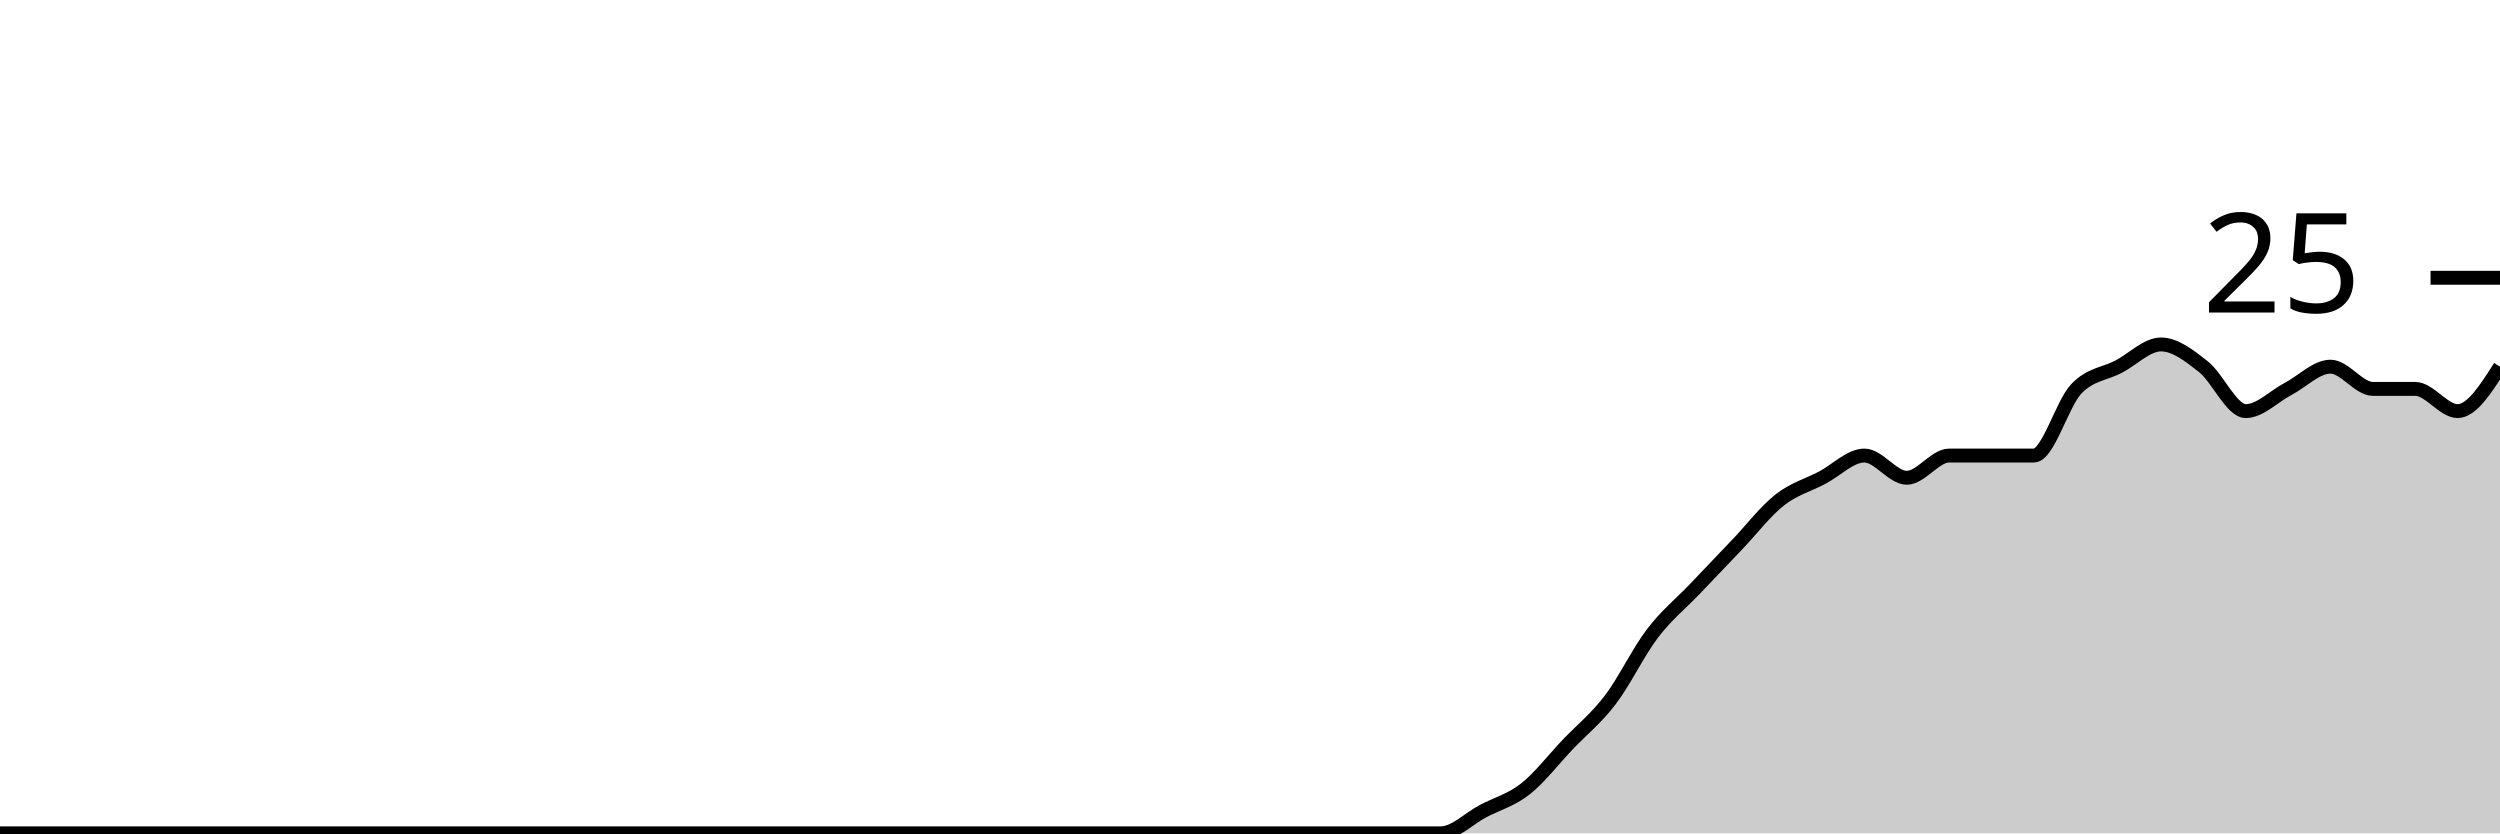
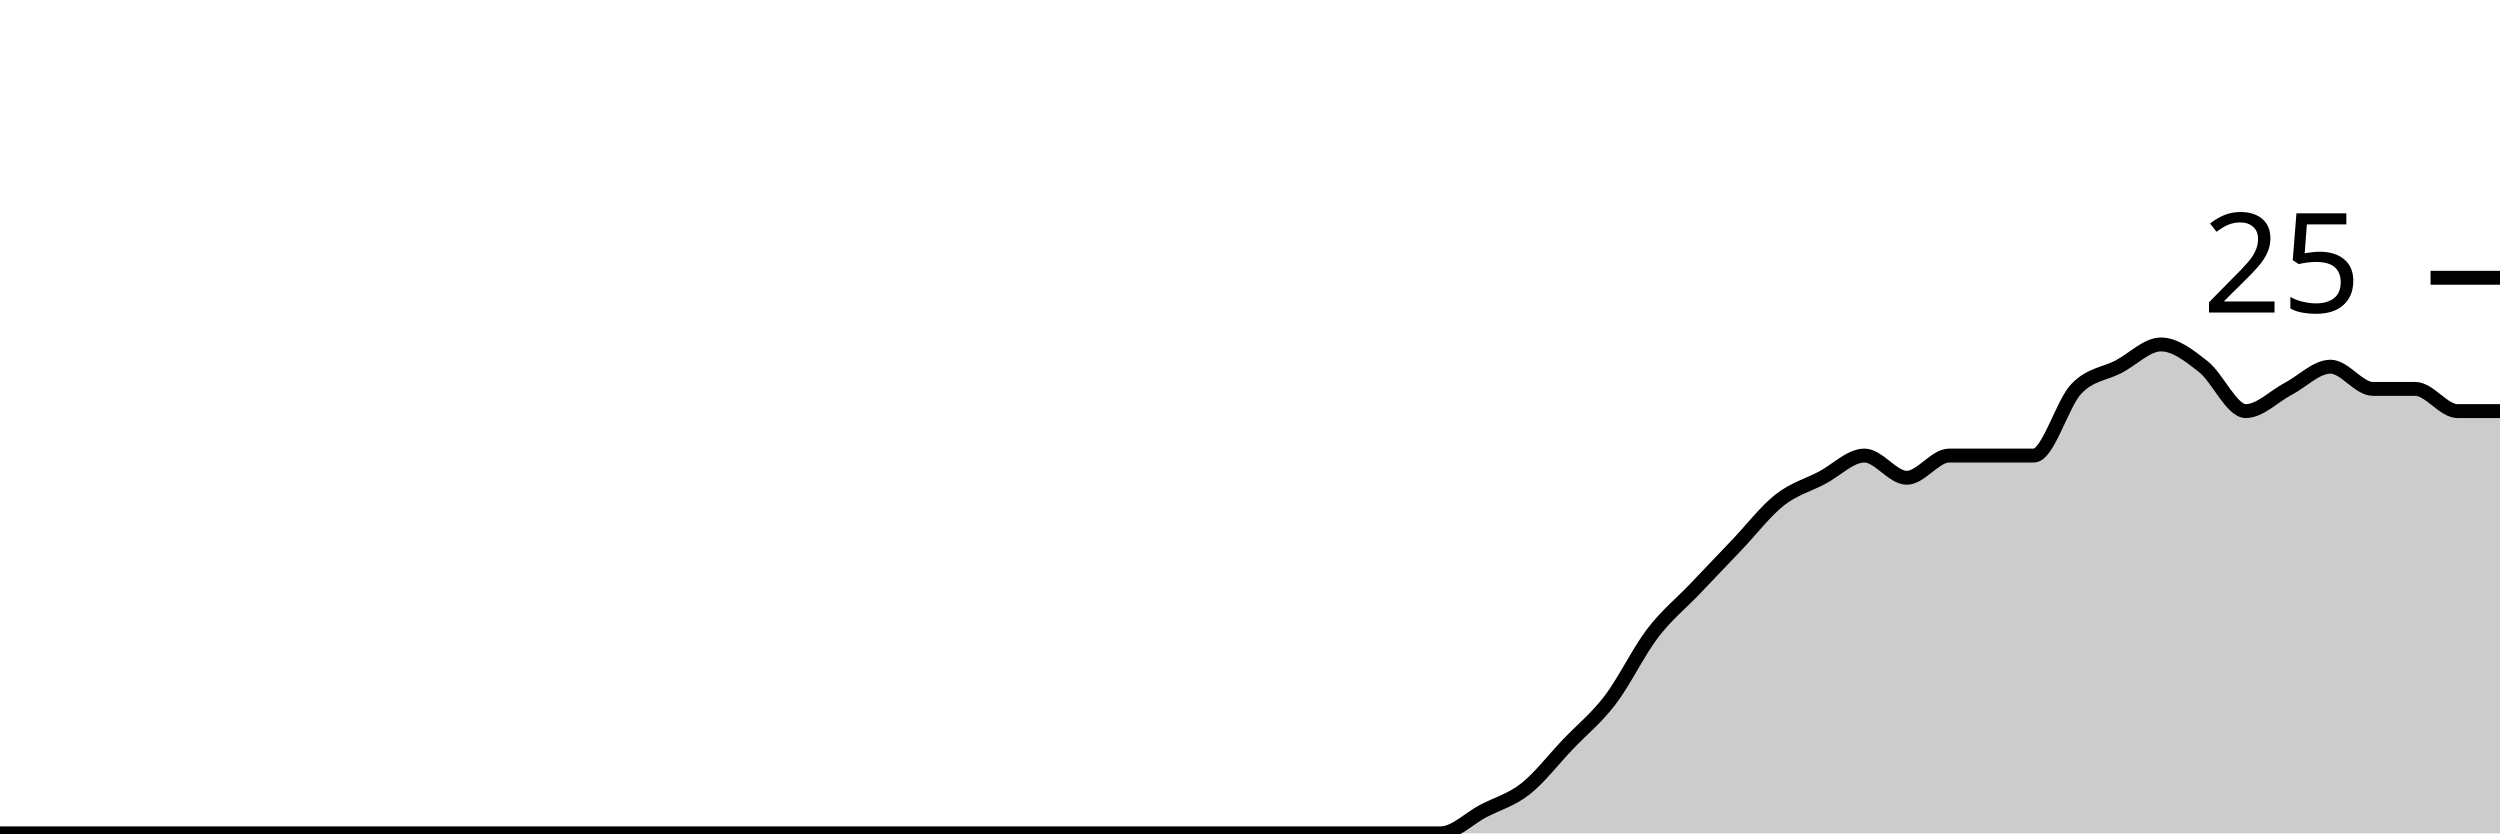
<svg xmlns="http://www.w3.org/2000/svg" viewBox="0 0 180 60">
  <g transform="translate(0,20)">
-     <path class="area" fill="rgba(0, 0, 0, 0.2)" d="M0,40C1.017,40,2.034,40,3.051,40C4.068,40,5.085,40,6.102,40C7.119,40,8.136,40,9.153,40C10.169,40,11.186,40,12.203,40C13.22,40,14.237,40,15.254,40C16.271,40,17.288,40,18.305,40C19.322,40,20.339,40,21.356,40C22.373,40,23.39,40,24.407,40C25.424,40,26.441,40,27.458,40C28.475,40,29.492,40,30.508,40C31.525,40,32.542,40,33.559,40C34.576,40,35.593,40,36.61,40C37.627,40,38.644,40,39.661,40C40.678,40,41.695,40,42.712,40C43.729,40,44.746,40,45.763,40C46.78,40,47.797,40,48.814,40C49.831,40,50.847,40,51.864,40C52.881,40,53.898,40,54.915,40C55.932,40,56.949,40,57.966,40C58.983,40,60,40,61.017,40C62.034,40,63.051,40,64.068,40C65.085,40,66.102,40,67.119,40C68.136,40,69.153,40,70.169,40C71.186,40,72.203,40,73.22,40C74.237,40,75.254,40,76.271,40C77.288,40,78.305,40,79.322,40C80.339,40,81.356,40,82.373,40C83.39,40,84.407,40,85.424,40C86.441,40,87.458,40,88.475,40C89.492,40,90.508,40,91.525,40C92.542,40,93.559,40,94.576,40C95.593,40,96.61,40,97.627,40C98.644,40,99.661,40,100.678,40C101.695,40,102.712,40,103.729,40C104.746,40,105.763,38.933,106.78,38.4C107.797,37.867,108.814,37.6,109.831,36.8C110.847,36,111.864,34.667,112.881,33.6C113.898,32.533,114.915,31.733,115.932,30.4C116.949,29.067,117.966,26.933,118.983,25.6C120,24.267,121.017,23.467,122.034,22.4C123.051,21.333,124.068,20.267,125.085,19.2C126.102,18.133,127.119,16.8,128.136,16C129.153,15.2,130.169,14.933,131.186,14.4C132.203,13.867,133.22,12.8,134.237,12.8C135.254,12.8,136.271,14.4,137.288,14.4C138.305,14.4,139.322,12.8,140.339,12.8C141.356,12.8,142.373,12.8,143.39,12.8C144.407,12.8,145.424,12.8,146.441,12.8C147.458,12.8,148.475,9.067,149.492,8C150.508,6.933,151.525,6.933,152.542,6.4C153.559,5.867,154.576,4.8,155.593,4.8C156.61,4.8,157.627,5.6,158.644,6.4C159.661,7.2,160.678,9.6,161.695,9.6C162.712,9.6,163.729,8.533,164.746,8C165.763,7.467,166.78,6.4,167.797,6.4C168.814,6.4,169.831,8,170.847,8C171.864,8,172.881,8,173.898,8C174.915,8,175.932,9.6,176.949,9.6C177.966,9.6,178.983,8,180,6.4L180,40C178.983,40,177.966,40,176.949,40C175.932,40,174.915,40,173.898,40C172.881,40,171.864,40,170.847,40C169.831,40,168.814,40,167.797,40C166.78,40,165.763,40,164.746,40C163.729,40,162.712,40,161.695,40C160.678,40,159.661,40,158.644,40C157.627,40,156.61,40,155.593,40C154.576,40,153.559,40,152.542,40C151.525,40,150.508,40,149.492,40C148.475,40,147.458,40,146.441,40C145.424,40,144.407,40,143.39,40C142.373,40,141.356,40,140.339,40C139.322,40,138.305,40,137.288,40C136.271,40,135.254,40,134.237,40C133.22,40,132.203,40,131.186,40C130.169,40,129.153,40,128.136,40C127.119,40,126.102,40,125.085,40C124.068,40,123.051,40,122.034,40C121.017,40,120,40,118.983,40C117.966,40,116.949,40,115.932,40C114.915,40,113.898,40,112.881,40C111.864,40,110.847,40,109.831,40C108.814,40,107.797,40,106.78,40C105.763,40,104.746,40,103.729,40C102.712,40,101.695,40,100.678,40C99.661,40,98.644,40,97.627,40C96.61,40,95.593,40,94.576,40C93.559,40,92.542,40,91.525,40C90.508,40,89.492,40,88.475,40C87.458,40,86.441,40,85.424,40C84.407,40,83.39,40,82.373,40C81.356,40,80.339,40,79.322,40C78.305,40,77.288,40,76.271,40C75.254,40,74.237,40,73.22,40C72.203,40,71.186,40,70.169,40C69.153,40,68.136,40,67.119,40C66.102,40,65.085,40,64.068,40C63.051,40,62.034,40,61.017,40C60,40,58.983,40,57.966,40C56.949,40,55.932,40,54.915,40C53.898,40,52.881,40,51.864,40C50.847,40,49.831,40,48.814,40C47.797,40,46.78,40,45.763,40C44.746,40,43.729,40,42.712,40C41.695,40,40.678,40,39.661,40C38.644,40,37.627,40,36.61,40C35.593,40,34.576,40,33.559,40C32.542,40,31.525,40,30.508,40C29.492,40,28.475,40,27.458,40C26.441,40,25.424,40,24.407,40C23.39,40,22.373,40,21.356,40C20.339,40,19.322,40,18.305,40C17.288,40,16.271,40,15.254,40C14.237,40,13.22,40,12.203,40C11.186,40,10.169,40,9.153,40C8.136,40,7.119,40,6.102,40C5.085,40,4.068,40,3.051,40C2.034,40,1.017,40,0,40Z" />
-     <path class="line" stroke="black" fill="none" d="M0,40C1.017,40,2.034,40,3.051,40C4.068,40,5.085,40,6.102,40C7.119,40,8.136,40,9.153,40C10.169,40,11.186,40,12.203,40C13.22,40,14.237,40,15.254,40C16.271,40,17.288,40,18.305,40C19.322,40,20.339,40,21.356,40C22.373,40,23.39,40,24.407,40C25.424,40,26.441,40,27.458,40C28.475,40,29.492,40,30.508,40C31.525,40,32.542,40,33.559,40C34.576,40,35.593,40,36.61,40C37.627,40,38.644,40,39.661,40C40.678,40,41.695,40,42.712,40C43.729,40,44.746,40,45.763,40C46.78,40,47.797,40,48.814,40C49.831,40,50.847,40,51.864,40C52.881,40,53.898,40,54.915,40C55.932,40,56.949,40,57.966,40C58.983,40,60,40,61.017,40C62.034,40,63.051,40,64.068,40C65.085,40,66.102,40,67.119,40C68.136,40,69.153,40,70.169,40C71.186,40,72.203,40,73.22,40C74.237,40,75.254,40,76.271,40C77.288,40,78.305,40,79.322,40C80.339,40,81.356,40,82.373,40C83.39,40,84.407,40,85.424,40C86.441,40,87.458,40,88.475,40C89.492,40,90.508,40,91.525,40C92.542,40,93.559,40,94.576,40C95.593,40,96.61,40,97.627,40C98.644,40,99.661,40,100.678,40C101.695,40,102.712,40,103.729,40C104.746,40,105.763,38.933,106.78,38.4C107.797,37.867,108.814,37.6,109.831,36.8C110.847,36,111.864,34.667,112.881,33.6C113.898,32.533,114.915,31.733,115.932,30.4C116.949,29.067,117.966,26.933,118.983,25.6C120,24.267,121.017,23.467,122.034,22.4C123.051,21.333,124.068,20.267,125.085,19.2C126.102,18.133,127.119,16.8,128.136,16C129.153,15.2,130.169,14.933,131.186,14.4C132.203,13.867,133.22,12.8,134.237,12.8C135.254,12.8,136.271,14.4,137.288,14.4C138.305,14.4,139.322,12.8,140.339,12.8C141.356,12.8,142.373,12.8,143.39,12.8C144.407,12.8,145.424,12.8,146.441,12.8C147.458,12.8,148.475,9.067,149.492,8C150.508,6.933,151.525,6.933,152.542,6.4C153.559,5.867,154.576,4.8,155.593,4.8C156.61,4.8,157.627,5.6,158.644,6.4C159.661,7.2,160.678,9.6,161.695,9.6C162.712,9.6,163.729,8.533,164.746,8C165.763,7.467,166.78,6.4,167.797,6.4C168.814,6.4,169.831,8,170.847,8C171.864,8,172.881,8,173.898,8C174.915,8,175.932,9.6,176.949,9.6C177.966,9.6,178.983,8,180,6.4" />
+     <path class="area" fill="rgba(0, 0, 0, 0.2)" d="M0,40C1.017,40,2.034,40,3.051,40C4.068,40,5.085,40,6.102,40C7.119,40,8.136,40,9.153,40C10.169,40,11.186,40,12.203,40C13.22,40,14.237,40,15.254,40C16.271,40,17.288,40,18.305,40C19.322,40,20.339,40,21.356,40C22.373,40,23.39,40,24.407,40C25.424,40,26.441,40,27.458,40C28.475,40,29.492,40,30.508,40C31.525,40,32.542,40,33.559,40C34.576,40,35.593,40,36.61,40C37.627,40,38.644,40,39.661,40C40.678,40,41.695,40,42.712,40C43.729,40,44.746,40,45.763,40C46.78,40,47.797,40,48.814,40C49.831,40,50.847,40,51.864,40C52.881,40,53.898,40,54.915,40C55.932,40,56.949,40,57.966,40C58.983,40,60,40,61.017,40C62.034,40,63.051,40,64.068,40C65.085,40,66.102,40,67.119,40C68.136,40,69.153,40,70.169,40C71.186,40,72.203,40,73.22,40C74.237,40,75.254,40,76.271,40C77.288,40,78.305,40,79.322,40C80.339,40,81.356,40,82.373,40C83.39,40,84.407,40,85.424,40C86.441,40,87.458,40,88.475,40C89.492,40,90.508,40,91.525,40C92.542,40,93.559,40,94.576,40C95.593,40,96.61,40,97.627,40C98.644,40,99.661,40,100.678,40C101.695,40,102.712,40,103.729,40C104.746,40,105.763,38.933,106.78,38.4C107.797,37.867,108.814,37.6,109.831,36.8C110.847,36,111.864,34.667,112.881,33.6C113.898,32.533,114.915,31.733,115.932,30.4C116.949,29.067,117.966,26.933,118.983,25.6C120,24.267,121.017,23.467,122.034,22.4C123.051,21.333,124.068,20.267,125.085,19.2C126.102,18.133,127.119,16.8,128.136,16C129.153,15.2,130.169,14.933,131.186,14.4C132.203,13.867,133.22,12.8,134.237,12.8C135.254,12.8,136.271,14.4,137.288,14.4C138.305,14.4,139.322,12.8,140.339,12.8C141.356,12.8,142.373,12.8,143.39,12.8C144.407,12.8,145.424,12.8,146.441,12.8C147.458,12.8,148.475,9.067,149.492,8C150.508,6.933,151.525,6.933,152.542,6.4C153.559,5.867,154.576,4.8,155.593,4.8C156.61,4.8,157.627,5.6,158.644,6.4C159.661,7.2,160.678,9.6,161.695,9.6C162.712,9.6,163.729,8.533,164.746,8C165.763,7.467,166.78,6.4,167.797,6.4C168.814,6.4,169.831,8,170.847,8C171.864,8,172.881,8,173.898,8C174.915,8,175.932,9.6,176.949,9.6C177.966,9.6,178.983,9.6,180,9.6L180,40C178.983,40,177.966,40,176.949,40C175.932,40,174.915,40,173.898,40C172.881,40,171.864,40,170.847,40C169.831,40,168.814,40,167.797,40C166.78,40,165.763,40,164.746,40C163.729,40,162.712,40,161.695,40C160.678,40,159.661,40,158.644,40C157.627,40,156.61,40,155.593,40C154.576,40,153.559,40,152.542,40C151.525,40,150.508,40,149.492,40C148.475,40,147.458,40,146.441,40C145.424,40,144.407,40,143.39,40C142.373,40,141.356,40,140.339,40C139.322,40,138.305,40,137.288,40C136.271,40,135.254,40,134.237,40C133.22,40,132.203,40,131.186,40C130.169,40,129.153,40,128.136,40C127.119,40,126.102,40,125.085,40C124.068,40,123.051,40,122.034,40C121.017,40,120,40,118.983,40C117.966,40,116.949,40,115.932,40C114.915,40,113.898,40,112.881,40C111.864,40,110.847,40,109.831,40C108.814,40,107.797,40,106.78,40C105.763,40,104.746,40,103.729,40C102.712,40,101.695,40,100.678,40C99.661,40,98.644,40,97.627,40C96.61,40,95.593,40,94.576,40C93.559,40,92.542,40,91.525,40C90.508,40,89.492,40,88.475,40C87.458,40,86.441,40,85.424,40C84.407,40,83.39,40,82.373,40C81.356,40,80.339,40,79.322,40C78.305,40,77.288,40,76.271,40C75.254,40,74.237,40,73.22,40C72.203,40,71.186,40,70.169,40C69.153,40,68.136,40,67.119,40C66.102,40,65.085,40,64.068,40C63.051,40,62.034,40,61.017,40C60,40,58.983,40,57.966,40C56.949,40,55.932,40,54.915,40C53.898,40,52.881,40,51.864,40C50.847,40,49.831,40,48.814,40C47.797,40,46.78,40,45.763,40C44.746,40,43.729,40,42.712,40C41.695,40,40.678,40,39.661,40C38.644,40,37.627,40,36.61,40C35.593,40,34.576,40,33.559,40C32.542,40,31.525,40,30.508,40C29.492,40,28.475,40,27.458,40C26.441,40,25.424,40,24.407,40C23.39,40,22.373,40,21.356,40C20.339,40,19.322,40,18.305,40C17.288,40,16.271,40,15.254,40C14.237,40,13.22,40,12.203,40C11.186,40,10.169,40,9.153,40C8.136,40,7.119,40,6.102,40C5.085,40,4.068,40,3.051,40C2.034,40,1.017,40,0,40Z" />
+     <path class="line" stroke="black" fill="none" d="M0,40C1.017,40,2.034,40,3.051,40C4.068,40,5.085,40,6.102,40C7.119,40,8.136,40,9.153,40C10.169,40,11.186,40,12.203,40C13.22,40,14.237,40,15.254,40C16.271,40,17.288,40,18.305,40C19.322,40,20.339,40,21.356,40C22.373,40,23.39,40,24.407,40C25.424,40,26.441,40,27.458,40C28.475,40,29.492,40,30.508,40C31.525,40,32.542,40,33.559,40C34.576,40,35.593,40,36.61,40C37.627,40,38.644,40,39.661,40C40.678,40,41.695,40,42.712,40C43.729,40,44.746,40,45.763,40C46.78,40,47.797,40,48.814,40C49.831,40,50.847,40,51.864,40C52.881,40,53.898,40,54.915,40C55.932,40,56.949,40,57.966,40C58.983,40,60,40,61.017,40C62.034,40,63.051,40,64.068,40C65.085,40,66.102,40,67.119,40C68.136,40,69.153,40,70.169,40C71.186,40,72.203,40,73.22,40C74.237,40,75.254,40,76.271,40C77.288,40,78.305,40,79.322,40C80.339,40,81.356,40,82.373,40C83.39,40,84.407,40,85.424,40C86.441,40,87.458,40,88.475,40C89.492,40,90.508,40,91.525,40C92.542,40,93.559,40,94.576,40C95.593,40,96.61,40,97.627,40C98.644,40,99.661,40,100.678,40C101.695,40,102.712,40,103.729,40C104.746,40,105.763,38.933,106.78,38.4C107.797,37.867,108.814,37.6,109.831,36.8C110.847,36,111.864,34.667,112.881,33.6C113.898,32.533,114.915,31.733,115.932,30.4C116.949,29.067,117.966,26.933,118.983,25.6C120,24.267,121.017,23.467,122.034,22.4C123.051,21.333,124.068,20.267,125.085,19.2C126.102,18.133,127.119,16.8,128.136,16C129.153,15.2,130.169,14.933,131.186,14.4C132.203,13.867,133.22,12.8,134.237,12.8C135.254,12.8,136.271,14.4,137.288,14.4C138.305,14.4,139.322,12.8,140.339,12.8C141.356,12.8,142.373,12.8,143.39,12.8C144.407,12.8,145.424,12.8,146.441,12.8C147.458,12.8,148.475,9.067,149.492,8C150.508,6.933,151.525,6.933,152.542,6.4C153.559,5.867,154.576,4.8,155.593,4.8C156.61,4.8,157.627,5.6,158.644,6.4C159.661,7.2,160.678,9.6,161.695,9.6C162.712,9.6,163.729,8.533,164.746,8C165.763,7.467,166.78,6.4,167.797,6.4C168.814,6.4,169.831,8,170.847,8C171.864,8,172.881,8,173.898,8C174.915,8,175.932,9.6,176.949,9.6C177.966,9.6,178.983,9.6,180,9.6" />
    <path class="axis-ceiling" stroke-width="1" stroke="black" fill="none" d="M175,0L180,0" />
    <text class="axis-ceiling-label" font-family="sans-serif" text-anchor="end" font-size="10px" x="170" y="2.5">25</text>
  </g>
</svg>
